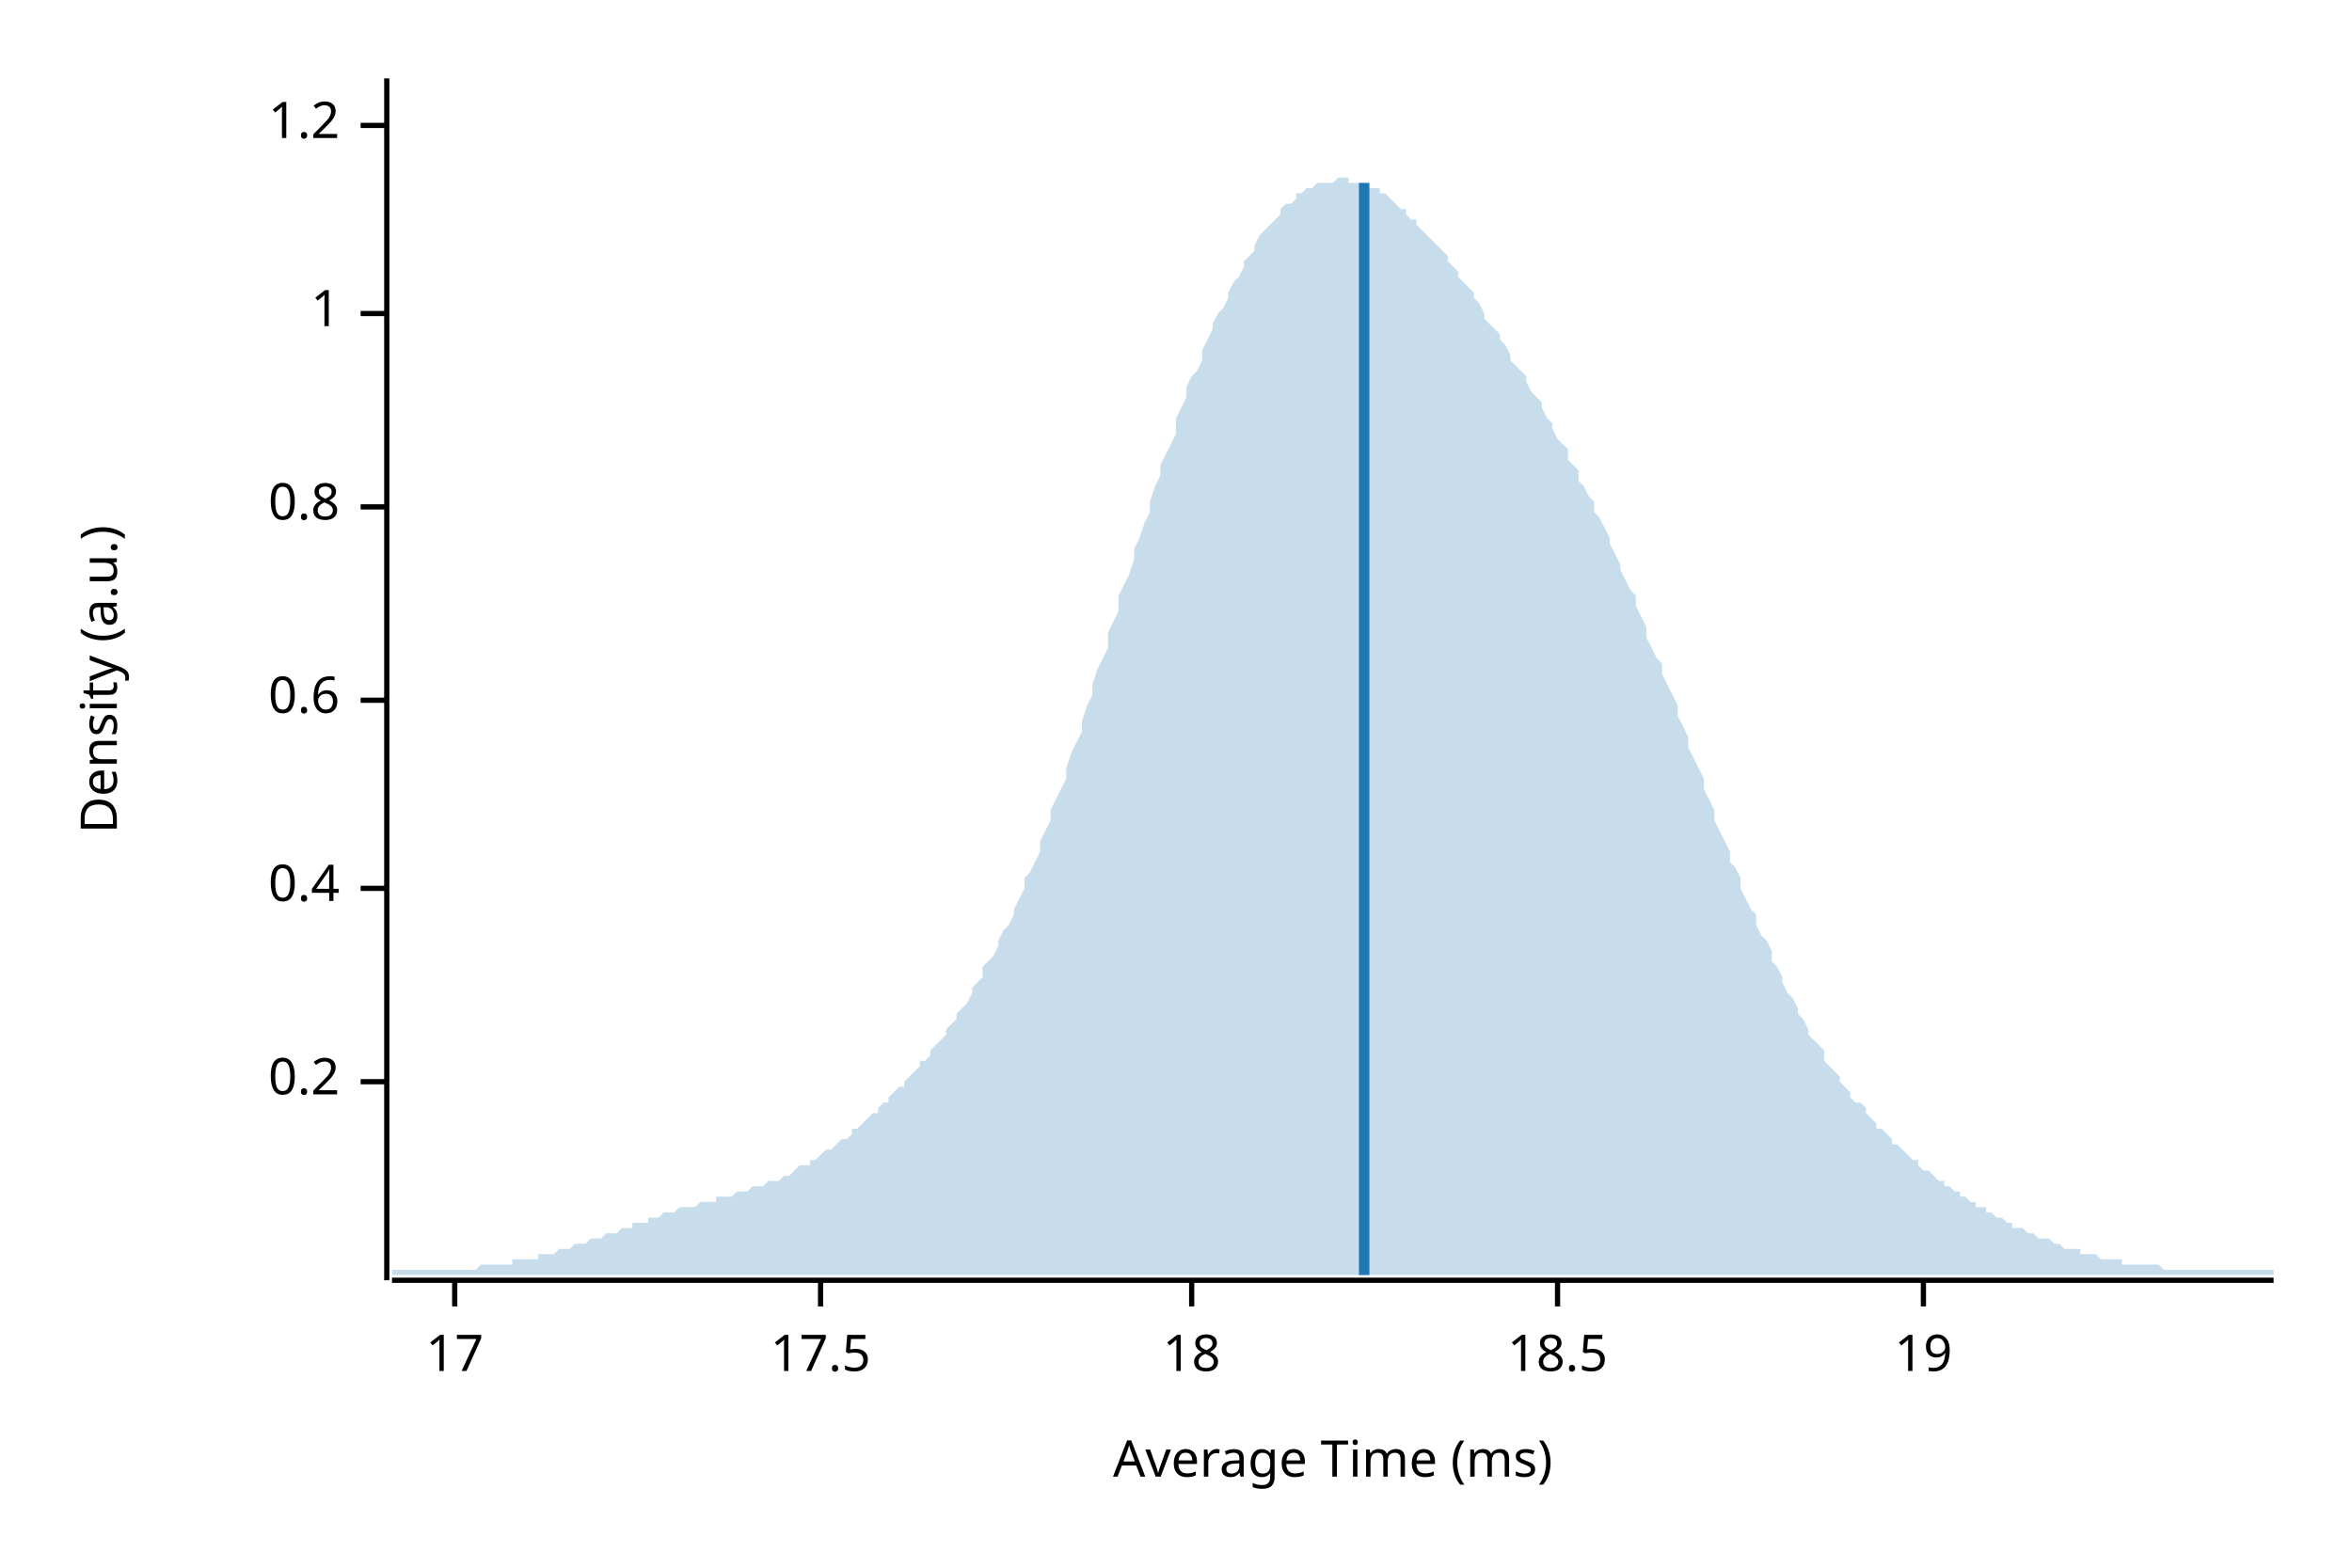
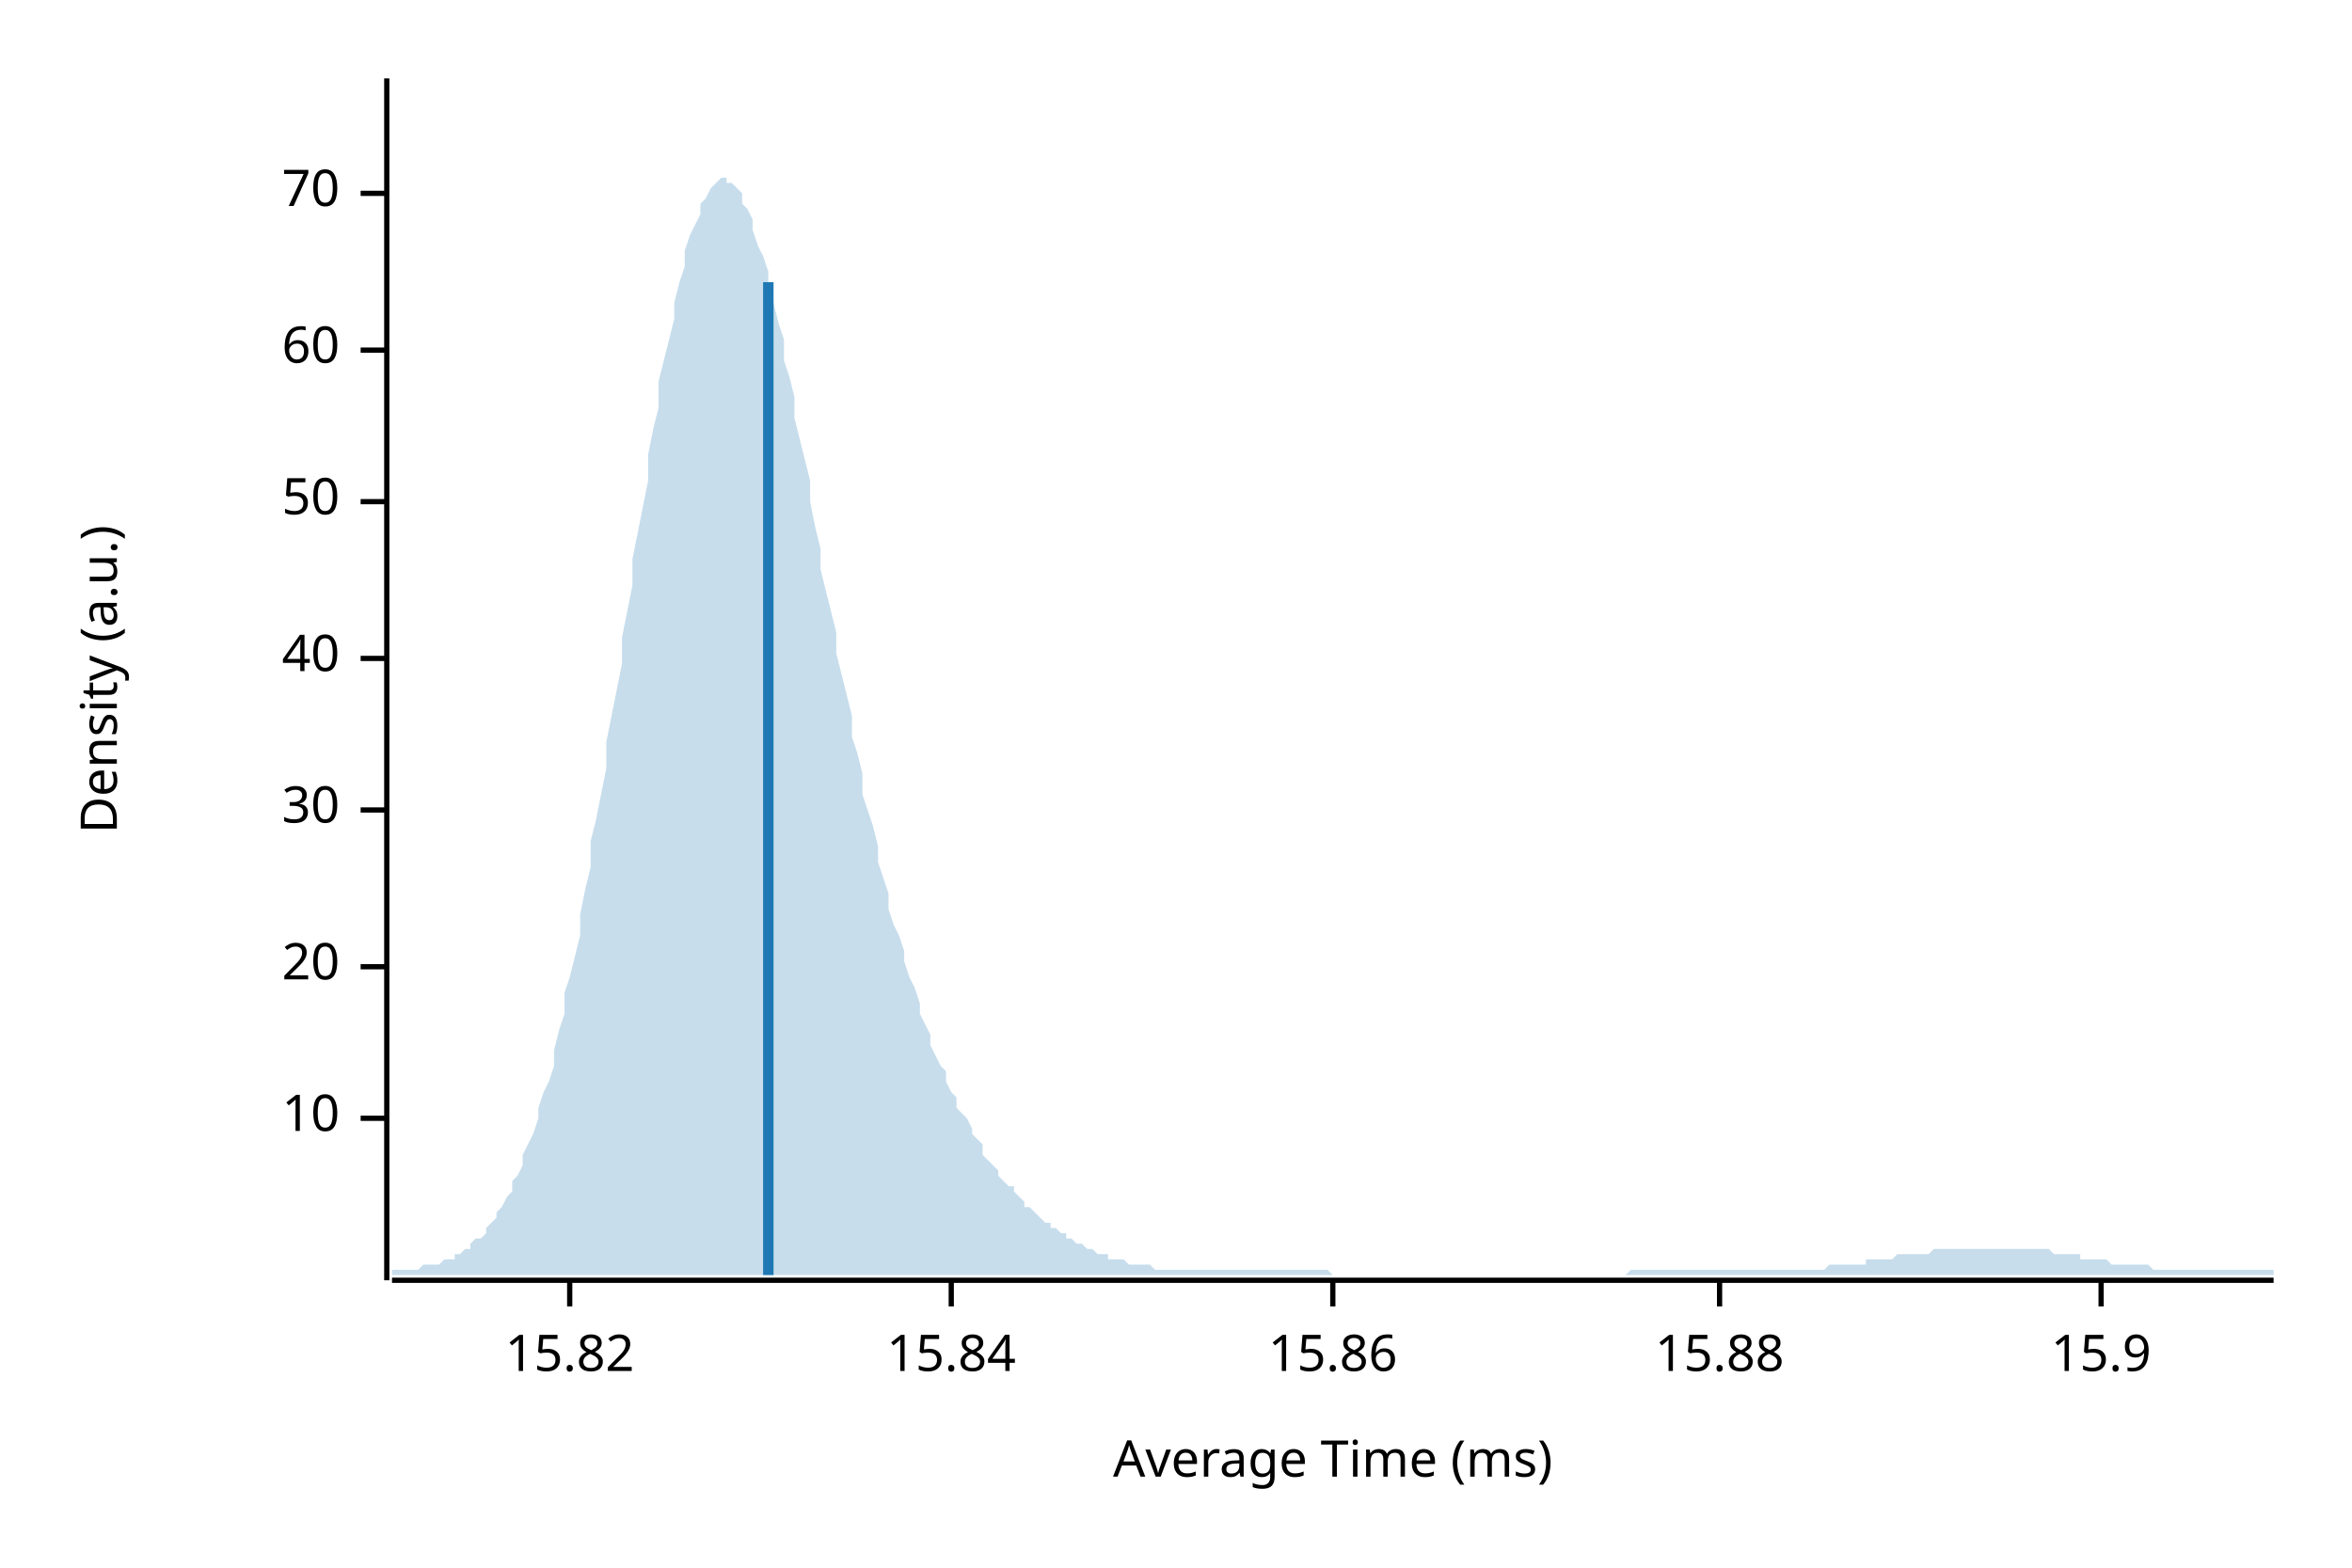
<svg xmlns="http://www.w3.org/2000/svg" width="450" height="300" viewBox="0 0 450 300">
  <text x="15" y="130" dy="0.76em" text-anchor="middle" font-family="sans-serif" font-size="9.677" opacity="1" fill="#000000" transform="rotate(270, 15, 130)">
Density (a.u.)
</text>
  <text x="255" y="285" dy="-0.5ex" text-anchor="middle" font-family="sans-serif" font-size="9.677" opacity="1" fill="#000000">
Average Time (ms)
</text>
  <polyline fill="none" opacity="1" stroke="#000000" stroke-width="1" points="74,15 74,245 " />
-   <text x="65" y="207" dy="0.5ex" text-anchor="end" font-family="sans-serif" font-size="9.677" opacity="1" fill="#000000">
- 0.2
+   <text x="65" y="214" dy="0.5ex" text-anchor="end" font-family="sans-serif" font-size="9.677" opacity="1" fill="#000000">
+ 10
</text>
-   <polyline fill="none" opacity="1" stroke="#000000" stroke-width="1" points="69,207 74,207 " />
-   <text x="65" y="170" dy="0.5ex" text-anchor="end" font-family="sans-serif" font-size="9.677" opacity="1" fill="#000000">
- 0.4
+   <polyline fill="none" opacity="1" stroke="#000000" stroke-width="1" points="69,214 74,214 " />
+   <text x="65" y="185" dy="0.5ex" text-anchor="end" font-family="sans-serif" font-size="9.677" opacity="1" fill="#000000">
+ 20
</text>
-   <polyline fill="none" opacity="1" stroke="#000000" stroke-width="1" points="69,170 74,170 " />
-   <text x="65" y="134" dy="0.5ex" text-anchor="end" font-family="sans-serif" font-size="9.677" opacity="1" fill="#000000">
- 0.6
+   <polyline fill="none" opacity="1" stroke="#000000" stroke-width="1" points="69,185 74,185 " />
+   <text x="65" y="155" dy="0.5ex" text-anchor="end" font-family="sans-serif" font-size="9.677" opacity="1" fill="#000000">
+ 30
</text>
-   <polyline fill="none" opacity="1" stroke="#000000" stroke-width="1" points="69,134 74,134 " />
-   <text x="65" y="97" dy="0.5ex" text-anchor="end" font-family="sans-serif" font-size="9.677" opacity="1" fill="#000000">
- 0.8
+   <polyline fill="none" opacity="1" stroke="#000000" stroke-width="1" points="69,155 74,155 " />
+   <text x="65" y="126" dy="0.5ex" text-anchor="end" font-family="sans-serif" font-size="9.677" opacity="1" fill="#000000">
+ 40
</text>
-   <polyline fill="none" opacity="1" stroke="#000000" stroke-width="1" points="69,97 74,97 " />
-   <text x="65" y="60" dy="0.5ex" text-anchor="end" font-family="sans-serif" font-size="9.677" opacity="1" fill="#000000">
- 1
+   <polyline fill="none" opacity="1" stroke="#000000" stroke-width="1" points="69,126 74,126 " />
+   <text x="65" y="96" dy="0.5ex" text-anchor="end" font-family="sans-serif" font-size="9.677" opacity="1" fill="#000000">
+ 50
</text>
-   <polyline fill="none" opacity="1" stroke="#000000" stroke-width="1" points="69,60 74,60 " />
-   <text x="65" y="24" dy="0.5ex" text-anchor="end" font-family="sans-serif" font-size="9.677" opacity="1" fill="#000000">
- 1.2
+   <polyline fill="none" opacity="1" stroke="#000000" stroke-width="1" points="69,96 74,96 " />
+   <text x="65" y="67" dy="0.5ex" text-anchor="end" font-family="sans-serif" font-size="9.677" opacity="1" fill="#000000">
+ 60
</text>
-   <polyline fill="none" opacity="1" stroke="#000000" stroke-width="1" points="69,24 74,24 " />
+   <polyline fill="none" opacity="1" stroke="#000000" stroke-width="1" points="69,67 74,67 " />
+   <text x="65" y="37" dy="0.5ex" text-anchor="end" font-family="sans-serif" font-size="9.677" opacity="1" fill="#000000">
+ 70
+ </text>
+   <polyline fill="none" opacity="1" stroke="#000000" stroke-width="1" points="69,37 74,37 " />
  <polyline fill="none" opacity="1" stroke="#000000" stroke-width="1" points="75,245 435,245 " />
-   <text x="87" y="255" dy="0.76em" text-anchor="middle" font-family="sans-serif" font-size="9.677" opacity="1" fill="#000000">
- 17
+   <text x="109" y="255" dy="0.76em" text-anchor="middle" font-family="sans-serif" font-size="9.677" opacity="1" fill="#000000">
+ 15.82
</text>
-   <polyline fill="none" opacity="1" stroke="#000000" stroke-width="1" points="87,245 87,250 " />
-   <text x="157" y="255" dy="0.76em" text-anchor="middle" font-family="sans-serif" font-size="9.677" opacity="1" fill="#000000">
- 17.5
+   <polyline fill="none" opacity="1" stroke="#000000" stroke-width="1" points="109,245 109,250 " />
+   <text x="182" y="255" dy="0.76em" text-anchor="middle" font-family="sans-serif" font-size="9.677" opacity="1" fill="#000000">
+ 15.84
</text>
-   <polyline fill="none" opacity="1" stroke="#000000" stroke-width="1" points="157,245 157,250 " />
-   <text x="228" y="255" dy="0.76em" text-anchor="middle" font-family="sans-serif" font-size="9.677" opacity="1" fill="#000000">
- 18
+   <polyline fill="none" opacity="1" stroke="#000000" stroke-width="1" points="182,245 182,250 " />
+   <text x="255" y="255" dy="0.76em" text-anchor="middle" font-family="sans-serif" font-size="9.677" opacity="1" fill="#000000">
+ 15.86
</text>
-   <polyline fill="none" opacity="1" stroke="#000000" stroke-width="1" points="228,245 228,250 " />
-   <text x="298" y="255" dy="0.76em" text-anchor="middle" font-family="sans-serif" font-size="9.677" opacity="1" fill="#000000">
- 18.5
+   <polyline fill="none" opacity="1" stroke="#000000" stroke-width="1" points="255,245 255,250 " />
+   <text x="329" y="255" dy="0.76em" text-anchor="middle" font-family="sans-serif" font-size="9.677" opacity="1" fill="#000000">
+ 15.88
</text>
-   <polyline fill="none" opacity="1" stroke="#000000" stroke-width="1" points="298,245 298,250 " />
-   <text x="368" y="255" dy="0.76em" text-anchor="middle" font-family="sans-serif" font-size="9.677" opacity="1" fill="#000000">
- 19
+   <polyline fill="none" opacity="1" stroke="#000000" stroke-width="1" points="329,245 329,250 " />
+   <text x="402" y="255" dy="0.76em" text-anchor="middle" font-family="sans-serif" font-size="9.677" opacity="1" fill="#000000">
+ 15.9
</text>
-   <polyline fill="none" opacity="1" stroke="#000000" stroke-width="1" points="368,245 368,250 " />
-   <polygon opacity="0.25" fill="#1F78B4" points="75,243 75,243 76,243 77,243 77,243 78,243 79,243 80,243 80,243 81,243 82,243 82,243 83,243 84,243 85,243 85,243 86,243 87,243 87,243 88,243 89,243 90,243 90,243 91,243 92,242 93,242 93,242 94,242 95,242 95,242 96,242 97,242 98,242 98,241 99,241 100,241 100,241 101,241 102,241 103,241 103,240 104,240 105,240 106,240 106,240 107,239 108,239 108,239 109,239 110,238 111,238 111,238 112,238 113,237 113,237 114,237 115,237 116,236 116,236 117,236 118,236 119,235 119,235 120,235 121,235 121,234 122,234 123,234 124,234 124,233 125,233 126,233 126,233 127,232 128,232 129,232 129,232 130,231 131,231 131,231 132,231 133,231 134,230 134,230 135,230 136,230 137,230 137,229 138,229 139,229 139,229 140,229 141,228 142,228 142,228 143,228 144,227 144,227 145,227 146,227 147,226 147,226 148,226 149,226 150,225 150,225 151,225 152,224 152,224 153,223 154,223 155,223 155,222 156,222 157,221 157,221 158,220 159,220 160,219 160,219 161,218 162,218 163,217 163,216 164,216 165,215 165,215 166,214 167,213 168,213 168,212 169,211 170,211 170,210 171,209 172,208 173,208 173,207 174,206 175,205 176,204 176,203 177,203 178,202 178,201 179,200 180,199 181,198 181,197 182,196 183,195 183,194 184,193 185,192 186,190 186,189 187,188 188,187 188,185 189,184 190,183 191,181 191,180 192,178 193,177 194,175 194,174 195,172 196,170 196,168 197,167 198,165 199,163 199,161 200,159 201,157 201,155 202,153 203,151 204,149 204,147 205,144 206,142 207,140 207,138 208,135 209,133 209,131 210,128 211,126 212,124 212,121 213,119 214,117 214,114 215,112 216,110 217,107 217,105 218,103 219,100 220,98 220,96 221,93 222,91 222,89 223,87 224,85 225,83 225,80 226,78 227,76 227,74 228,72 229,71 230,69 230,67 231,65 232,63 232,62 233,60 234,59 235,57 235,56 236,54 237,53 238,51 238,50 239,49 240,48 240,47 241,45 242,44 243,43 243,43 244,42 245,41 245,40 246,39 247,39 248,38 248,37 249,37 250,36 251,36 251,36 252,35 253,35 253,35 254,35 255,35 256,34 256,34 257,34 258,34 258,35 259,35 260,35 261,35 261,35 262,36 263,36 264,36 264,37 265,37 266,38 266,38 267,39 268,40 269,40 269,41 270,42 271,42 271,43 272,44 273,45 274,46 274,46 275,47 276,48 277,49 277,50 278,51 279,52 279,53 280,54 281,55 282,56 282,57 283,58 284,60 284,61 285,62 286,63 287,64 287,65 288,66 289,68 289,69 290,70 291,71 292,72 292,73 293,75 294,76 295,77 295,78 296,80 297,81 297,82 298,84 299,85 300,86 300,88 301,89 302,90 302,92 303,93 304,95 305,96 305,98 306,99 307,101 308,103 308,104 309,106 310,108 310,109 311,111 312,113 313,114 313,116 314,118 315,120 315,122 316,124 317,126 318,127 318,129 319,131 320,133 321,135 321,137 322,139 323,141 323,143 324,145 325,147 326,149 326,151 327,153 328,155 328,157 329,159 330,161 331,163 331,165 332,166 333,168 333,170 334,172 335,174 336,175 336,177 337,179 338,180 339,182 339,184 340,185 341,187 341,188 342,190 343,191 344,193 344,194 345,195 346,197 346,198 347,199 348,200 349,201 349,203 350,204 351,205 352,206 352,207 353,208 354,209 354,210 355,211 356,211 357,212 357,213 358,214 359,215 359,216 360,216 361,217 362,218 362,219 363,219 364,220 365,221 365,221 366,222 367,222 367,223 368,224 369,224 370,225 370,225 371,226 372,226 372,227 373,227 374,228 375,228 375,229 376,229 377,230 378,230 378,231 379,231 380,231 380,232 381,232 382,233 383,233 383,233 384,234 385,234 385,235 386,235 387,235 388,236 388,236 389,236 390,237 390,237 391,237 392,237 393,238 393,238 394,238 395,239 396,239 396,239 397,239 398,239 398,240 399,240 400,240 401,240 401,240 402,241 403,241 403,241 404,241 405,241 406,241 406,242 407,242 408,242 409,242 409,242 410,242 411,242 411,242 412,242 413,242 414,243 414,243 415,243 416,243 416,243 417,243 418,243 419,243 419,243 420,243 421,243 422,243 422,243 423,243 424,243 424,243 425,243 426,243 427,243 427,243 428,243 429,243 429,243 430,243 431,243 432,243 432,243 433,243 434,243 435,243 435,244 75,244 " />
-   <polyline fill="none" opacity="1" stroke="#1F78B4" stroke-width="2" points="261,244 261,35 " />
+   <polyline fill="none" opacity="1" stroke="#000000" stroke-width="1" points="402,245 402,250 " />
+   <polygon opacity="0.25" fill="#1F78B4" points="75,243 75,243 76,243 77,243 77,243 78,243 79,243 80,243 80,243 81,242 82,242 82,242 83,242 84,242 85,241 85,241 86,241 87,241 87,240 88,240 89,239 90,239 90,238 91,237 92,237 93,236 93,235 94,234 95,233 95,232 96,231 97,229 98,228 98,226 99,225 100,223 100,221 101,219 102,217 103,214 103,212 104,209 105,207 106,204 106,201 107,197 108,194 108,190 109,187 110,183 111,179 111,175 112,170 113,166 113,161 114,157 115,152 116,147 116,142 117,137 118,132 119,127 119,122 120,117 121,112 121,107 122,102 123,97 124,92 124,87 125,82 126,78 126,73 127,69 128,65 129,61 129,58 130,54 131,51 131,48 132,45 133,43 134,41 134,39 135,38 136,36 137,35 137,35 138,34 139,34 139,35 140,35 141,36 142,37 142,39 143,40 144,42 144,44 145,47 146,49 147,52 147,55 148,58 149,62 150,65 150,69 151,72 152,76 152,80 153,84 154,88 155,92 155,96 156,101 157,105 157,109 158,113 159,117 160,121 160,125 161,129 162,133 163,137 163,141 164,144 165,148 165,152 166,155 167,158 168,162 168,165 169,168 170,171 170,174 171,177 172,179 173,182 173,184 174,187 175,189 176,192 176,194 177,196 178,198 178,200 179,202 180,204 181,205 181,207 182,209 183,210 183,212 184,213 185,214 186,216 186,217 187,218 188,219 188,221 189,222 190,223 191,224 191,225 192,226 193,227 194,227 194,228 195,229 196,230 196,231 197,231 198,232 199,233 199,233 200,234 201,234 201,235 202,235 203,236 204,236 204,237 205,237 206,238 207,238 207,238 208,239 209,239 209,239 210,240 211,240 212,240 212,241 213,241 214,241 214,241 215,241 216,242 217,242 217,242 218,242 219,242 220,242 220,242 221,243 222,243 222,243 223,243 224,243 225,243 225,243 226,243 227,243 227,243 228,243 229,243 230,243 230,243 231,243 232,243 232,243 233,243 234,243 235,243 235,243 236,243 237,243 238,243 238,243 239,243 240,243 240,243 241,243 242,243 243,243 243,243 244,243 245,243 245,243 246,243 247,243 248,243 248,243 249,243 250,243 251,243 251,243 252,243 253,243 253,243 254,243 255,244 256,244 256,244 257,244 258,244 258,244 259,244 260,244 261,244 261,244 262,244 263,244 264,244 264,244 265,244 266,244 266,244 267,244 268,244 269,244 269,244 270,244 271,244 271,244 272,244 273,244 274,244 274,244 275,244 276,244 277,244 277,244 278,244 279,244 279,244 280,244 281,244 282,244 282,244 283,244 284,244 284,244 285,244 286,244 287,244 287,244 288,244 289,244 289,244 290,244 291,244 292,244 292,244 293,244 294,244 295,244 295,244 296,244 297,244 297,244 298,244 299,244 300,244 300,244 301,244 302,244 302,244 303,244 304,244 305,244 305,244 306,244 307,244 308,244 308,244 309,244 310,244 310,244 311,244 312,243 313,243 313,243 314,243 315,243 315,243 316,243 317,243 318,243 318,243 319,243 320,243 321,243 321,243 322,243 323,243 323,243 324,243 325,243 326,243 326,243 327,243 328,243 328,243 329,243 330,243 331,243 331,243 332,243 333,243 333,243 334,243 335,243 336,243 336,243 337,243 338,243 339,243 339,243 340,243 341,243 341,243 342,243 343,243 344,243 344,243 345,243 346,243 346,243 347,243 348,243 349,243 349,243 350,242 351,242 352,242 352,242 353,242 354,242 354,242 355,242 356,242 357,242 357,241 358,241 359,241 359,241 360,241 361,241 362,241 362,241 363,240 364,240 365,240 365,240 366,240 367,240 367,240 368,240 369,240 370,239 370,239 371,239 372,239 372,239 373,239 374,239 375,239 375,239 376,239 377,239 378,239 378,239 379,239 380,239 380,239 381,239 382,239 383,239 383,239 384,239 385,239 385,239 386,239 387,239 388,239 388,239 389,239 390,239 390,239 391,239 392,239 393,240 393,240 394,240 395,240 396,240 396,240 397,240 398,240 398,241 399,241 400,241 401,241 401,241 402,241 403,241 403,241 404,242 405,242 406,242 406,242 407,242 408,242 409,242 409,242 410,242 411,242 411,242 412,243 413,243 414,243 414,243 415,243 416,243 416,243 417,243 418,243 419,243 419,243 420,243 421,243 422,243 422,243 423,243 424,243 424,243 425,243 426,243 427,243 427,243 428,243 429,243 429,243 430,243 431,243 432,243 432,243 433,243 434,243 435,243 435,244 75,244 " />
+   <polyline fill="none" opacity="1" stroke="#1F78B4" stroke-width="2" points="147,244 147,54 " />
</svg>
